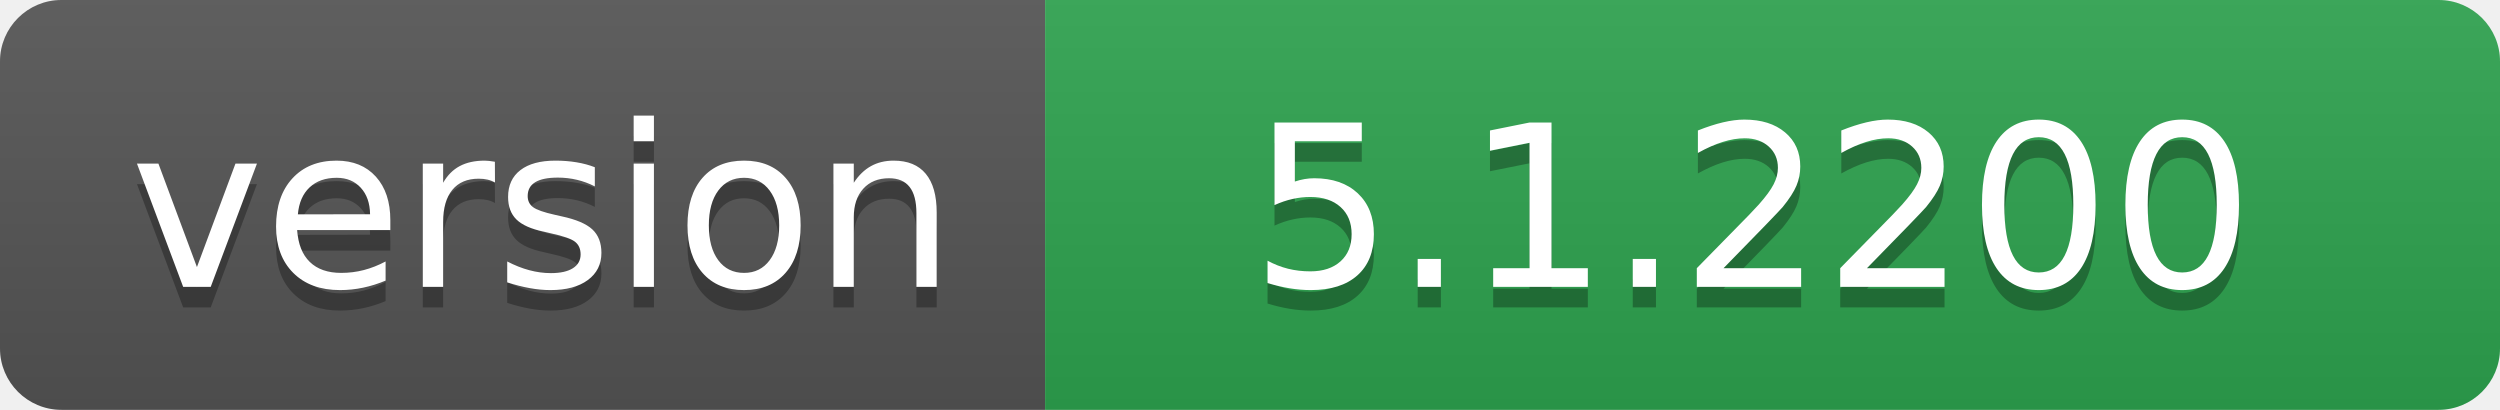
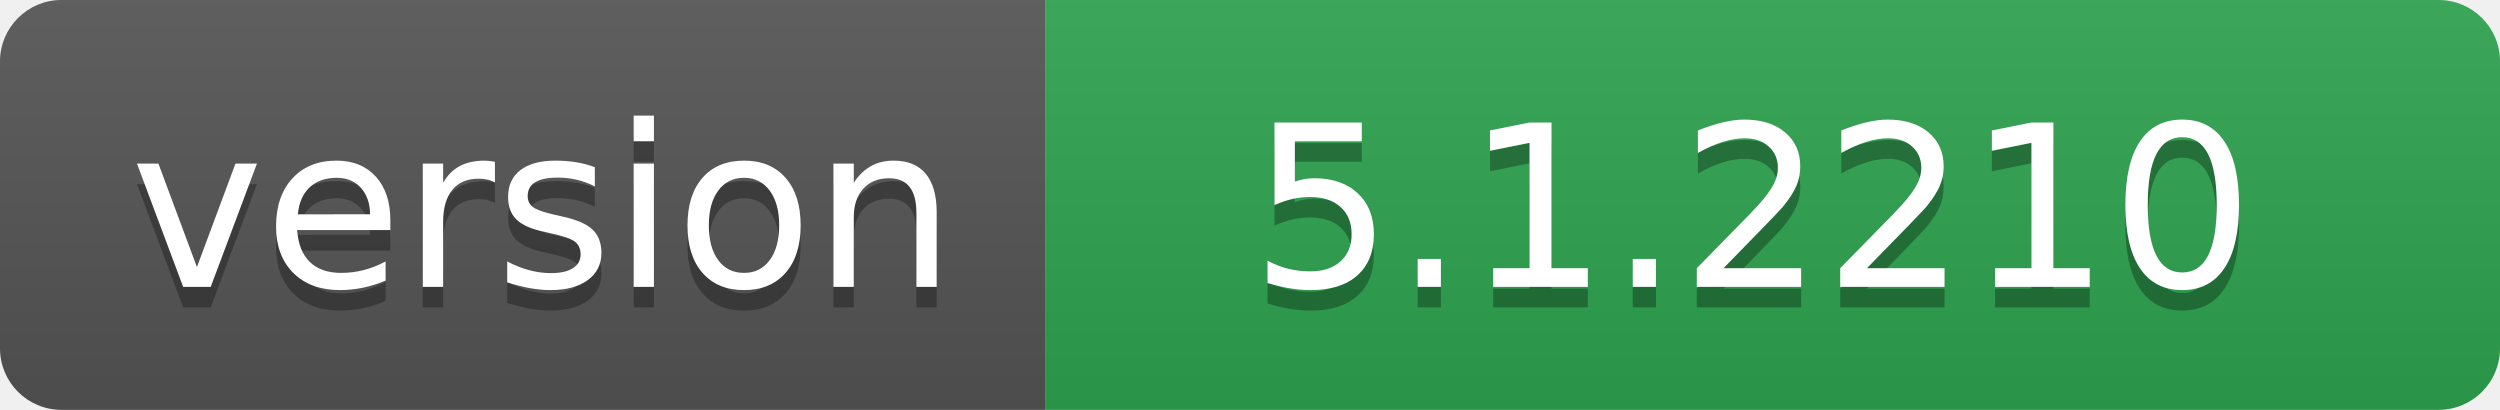
- <svg xmlns="http://www.w3.org/2000/svg" width="122" height="20" role="img" aria-label="version: 5.1.2200">
+ <svg xmlns="http://www.w3.org/2000/svg" width="122" height="20" role="img" aria-label="version: 5.1.2210">
  <linearGradient id="s" x2="0" y2="100%">
    <stop offset="0" stop-color="#bbb" stop-opacity=".1" />
    <stop offset="1" stop-opacity=".1" />
  </linearGradient>
  <clipPath id="r">
    <rect width="122" height="20" rx="3" fill="#fff" />
  </clipPath>
  <g clip-path="url(#r)">
    <rect width="51" height="20" fill="#555" />
    <rect x="51" width="71" height="20" fill="#2ea44f" />
    <rect width="122" height="20" fill="url(#s)" />
  </g>
  <g fill="#fff" text-anchor="middle" font-family="Verdana,Geneva,DejaVu Sans,sans-serif" text-rendering="geometricPrecision" font-size="110">
    <text aria-hidden="true" x="265" y="150" fill="#010101" fill-opacity=".3" transform="scale(.1)" textLength="410">version</text>
    <text x="265" y="140" transform="scale(.1)" fill="#fff" textLength="410">version</text>
-     <text aria-hidden="true" x="855" y="150" fill="#010101" fill-opacity=".3" transform="scale(.1)" textLength="610">5.1.2200</text>
-     <text x="855" y="140" transform="scale(.1)" fill="#fff" textLength="610">5.1.2200</text>
+     <text aria-hidden="true" x="855" y="150" fill="#010101" fill-opacity=".3" transform="scale(.1)" textLength="610">5.1.2210</text>
+     <text x="855" y="140" transform="scale(.1)" fill="#fff" textLength="610">5.1.2210</text>
  </g>
</svg>
